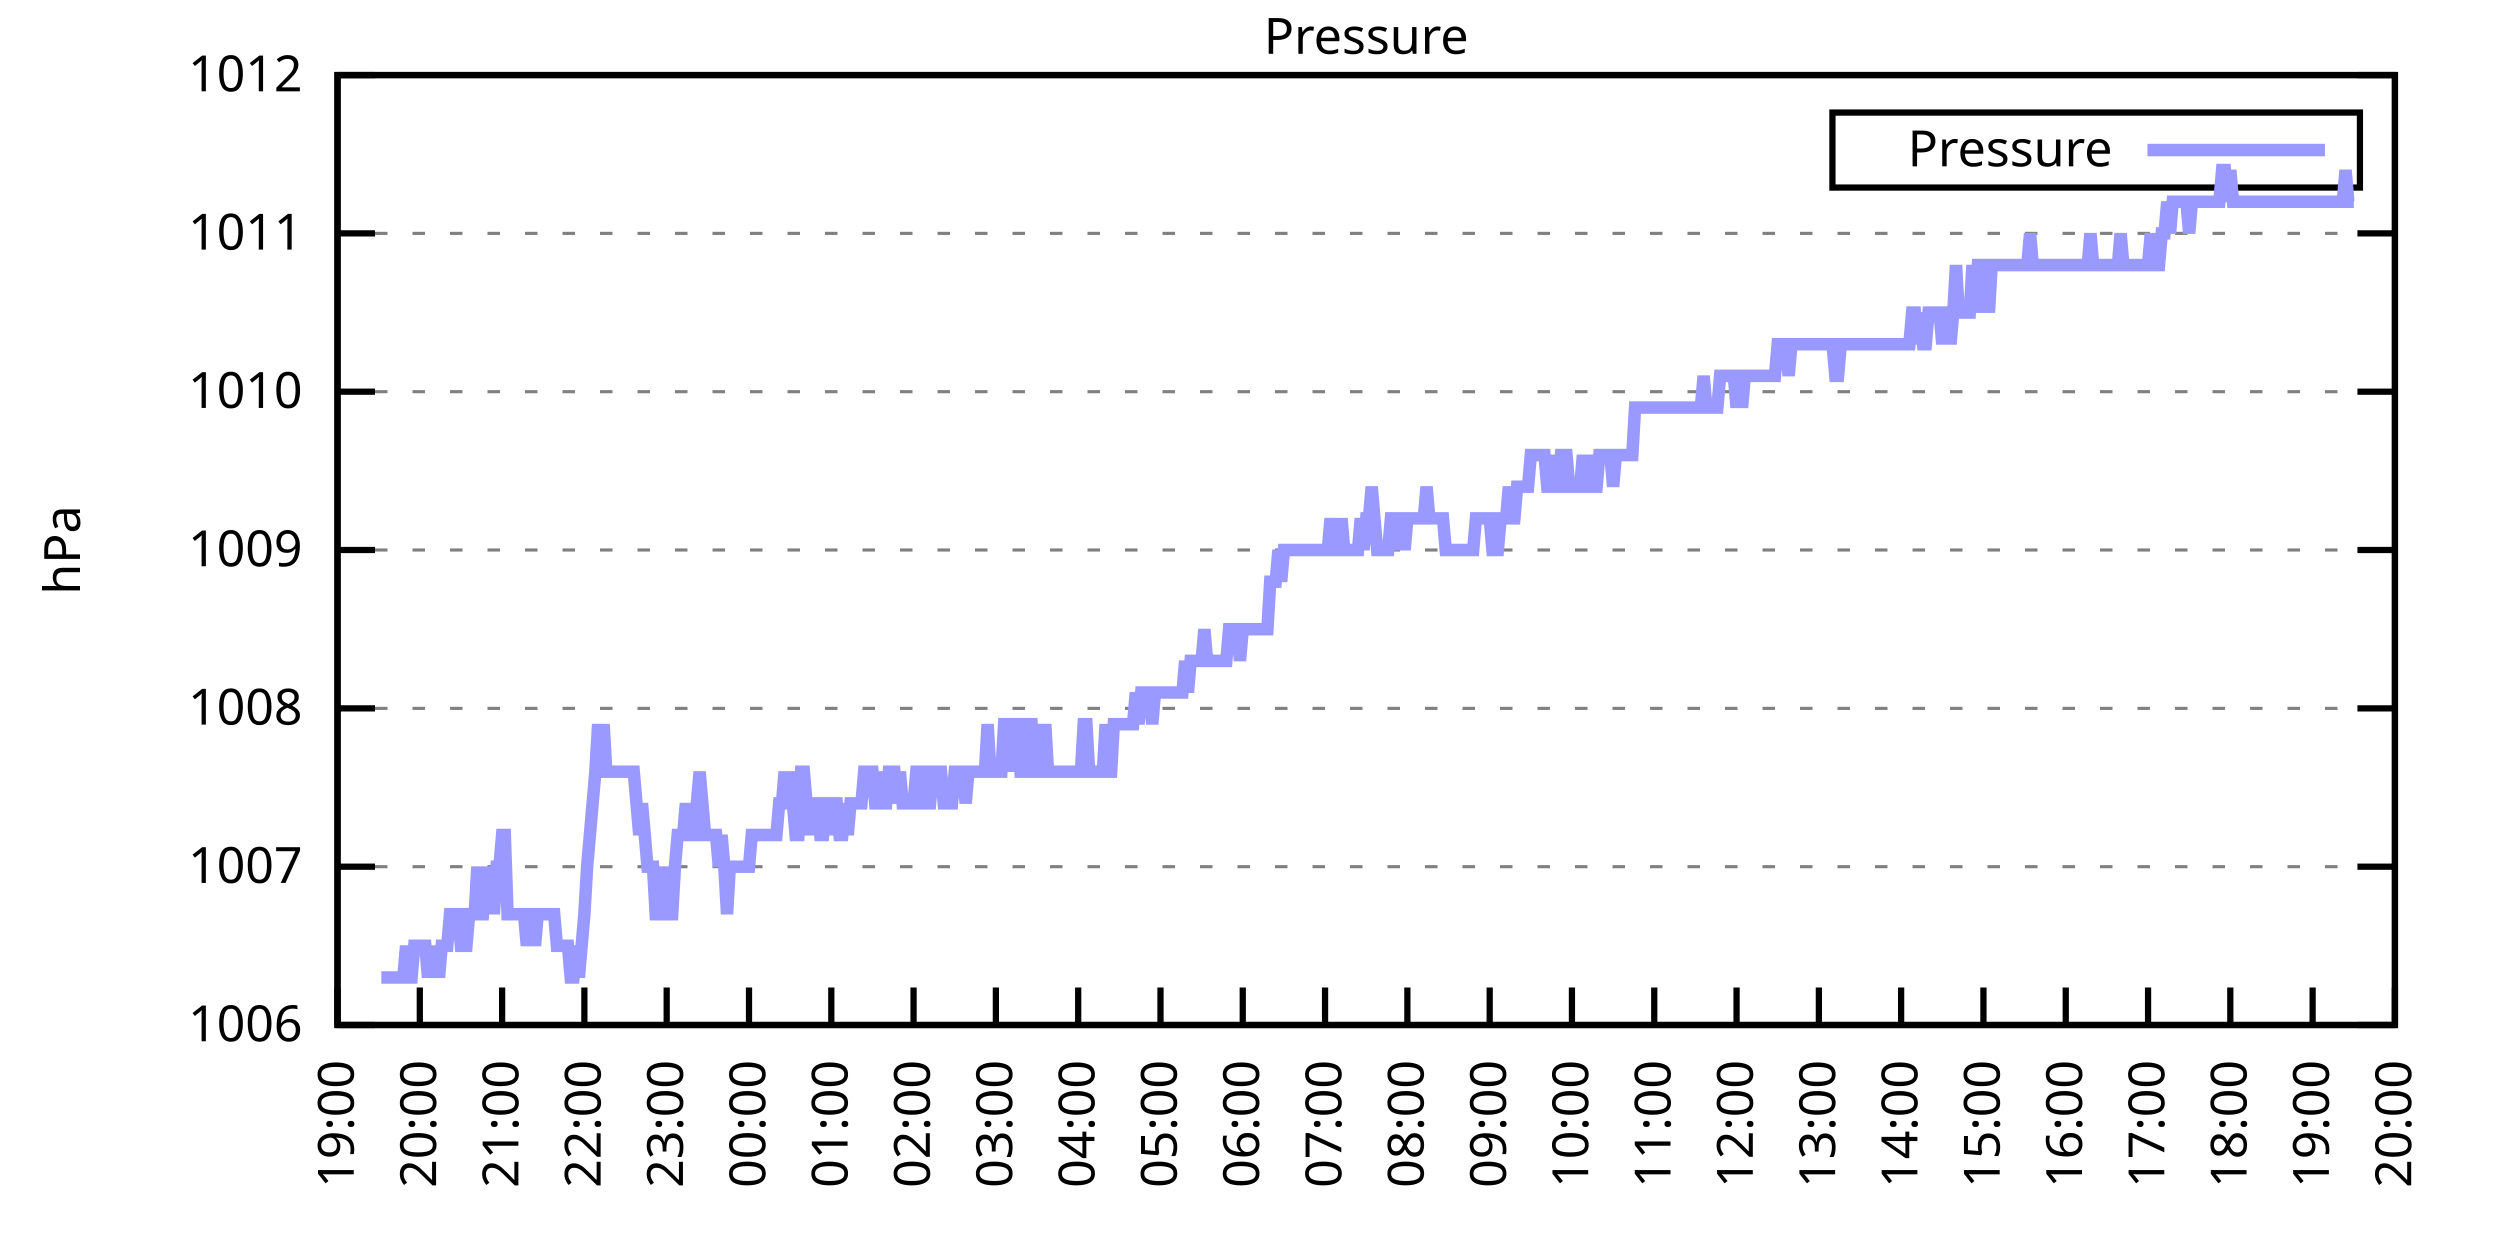
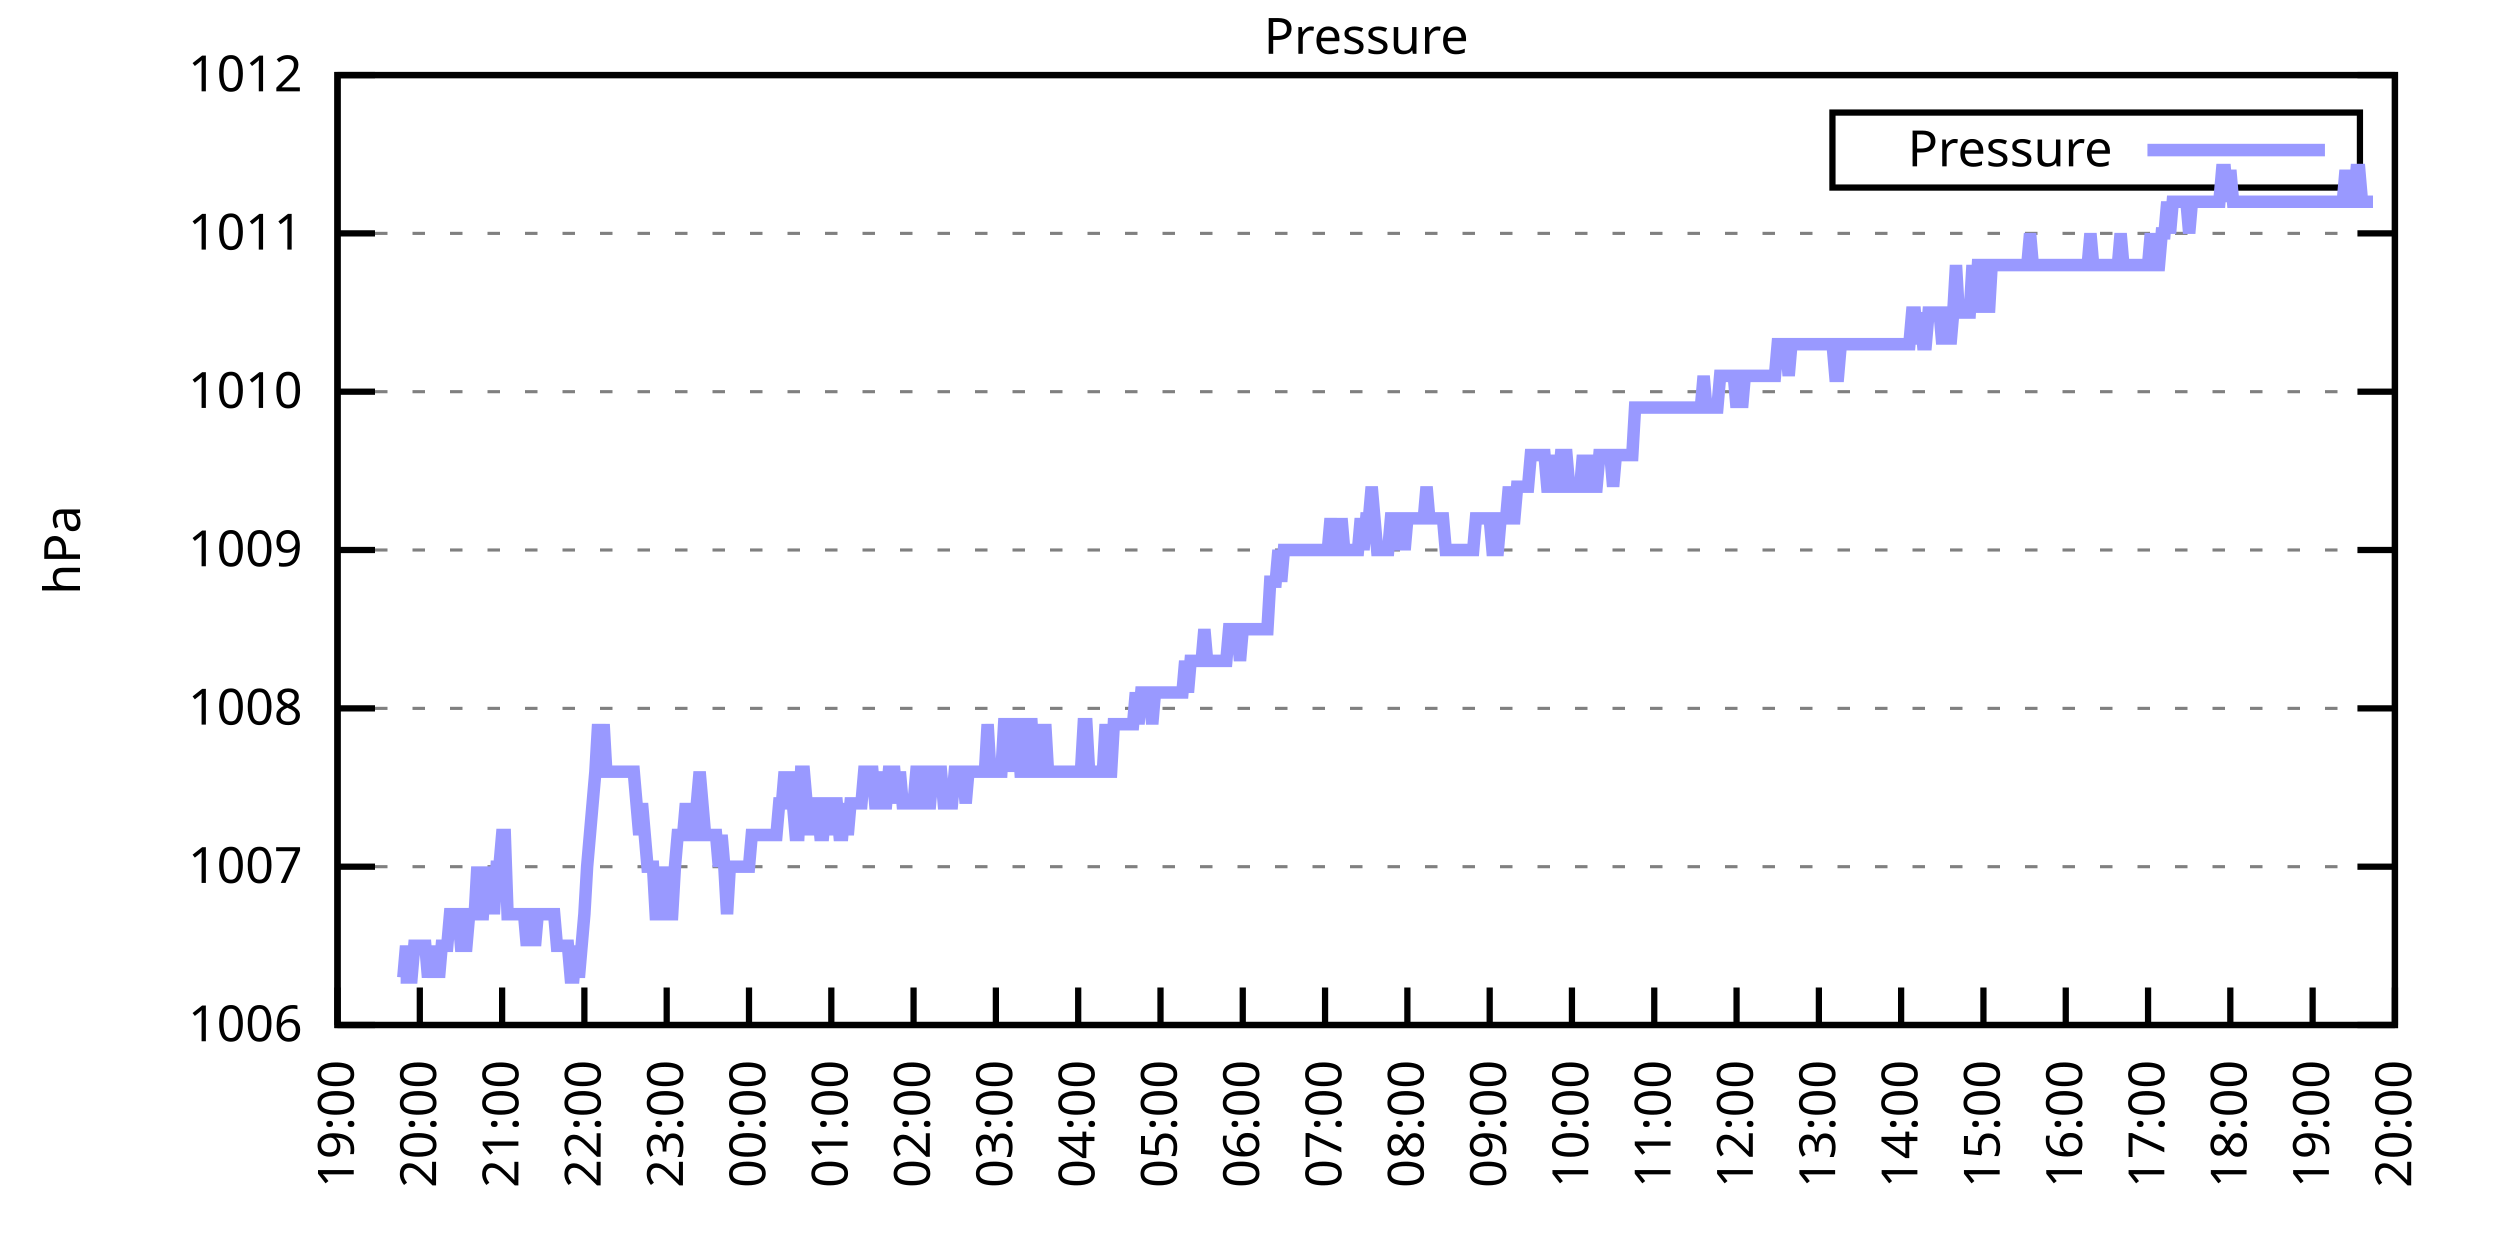
<svg xmlns="http://www.w3.org/2000/svg" xmlns:xlink="http://www.w3.org/1999/xlink" width="400" height="200" viewBox="0 0 400 200">
  <g id="gnuplot_canvas">
    <rect x="0" y="0" width="400" height="200" fill="none" />
    <defs>
      <circle id="gpDot" r="0.5" stroke-width="0.5" stroke="currentColor" />
      <path id="gpPt0" stroke-width="0.333" stroke="currentColor" d="M-1,0 h2 M0,-1 v2" />
      <path id="gpPt1" stroke-width="0.333" stroke="currentColor" d="M-1,-1 L1,1 M1,-1 L-1,1" />
      <path id="gpPt2" stroke-width="0.333" stroke="currentColor" d="M-1,0 L1,0 M0,-1 L0,1 M-1,-1 L1,1 M-1,1 L1,-1" />
      <rect id="gpPt3" stroke-width="0.333" stroke="currentColor" x="-1" y="-1" width="2" height="2" />
      <rect id="gpPt4" stroke-width="0.333" stroke="currentColor" fill="currentColor" x="-1" y="-1" width="2" height="2" />
      <circle id="gpPt5" stroke-width="0.333" stroke="currentColor" cx="0" cy="0" r="1" />
      <use xlink:href="#gpPt5" id="gpPt6" fill="currentColor" stroke="none" />
      <path id="gpPt7" stroke-width="0.333" stroke="currentColor" d="M0,-1.33 L-1.33,0.67 L1.33,0.67 z" />
      <use xlink:href="#gpPt7" id="gpPt8" fill="currentColor" stroke="none" />
      <use xlink:href="#gpPt7" id="gpPt9" stroke="currentColor" transform="rotate(180)" />
      <use xlink:href="#gpPt9" id="gpPt10" fill="currentColor" stroke="none" />
      <use xlink:href="#gpPt3" id="gpPt11" stroke="currentColor" transform="rotate(45)" />
      <use xlink:href="#gpPt11" id="gpPt12" fill="currentColor" stroke="none" />
      <path id="gpPt13" stroke-width="0.333" stroke="currentColor" d="M0,1.330 L1.265,0.411 L0.782,-1.067 L-0.782,-1.076 L-1.265,0.411 z" />
      <use xlink:href="#gpPt13" id="gpPt14" fill="currentColor" stroke="none" />
      <filter id="textbox" filterUnits="objectBoundingBox" x="0" y="0" height="1" width="1">
        <feFlood flood-color="white" flood-opacity="1" result="bgnd" />
        <feComposite in="SourceGraphic" in2="bgnd" operator="atop" />
      </filter>
      <filter id="greybox" filterUnits="objectBoundingBox" x="0" y="0" height="1" width="1">
        <feFlood flood-color="lightgrey" flood-opacity="1" result="grey" />
        <feComposite in="SourceGraphic" in2="grey" operator="atop" />
      </filter>
    </defs>
    <g fill="none" color="white" stroke="currentColor" stroke-width="1.00" stroke-linecap="butt" stroke-linejoin="miter">
</g>
    <g fill="none" color="black" stroke="currentColor" stroke-width="1.00" stroke-linecap="butt" stroke-linejoin="miter">
      <g stroke="none" shape-rendering="crispEdges">
        <polygon fill="rgb(255, 255, 255)" points="54.00,164.00 383.18,164.00 383.18,12.02 54.00,12.02 " />
      </g>
    </g>
    <g fill="none" color="black" stroke="currentColor" stroke-width="1.00" stroke-linecap="butt" stroke-linejoin="miter">
</g>
    <g fill="none" color="black" stroke="black" stroke-width="0.50" stroke-linecap="butt" stroke-linejoin="miter">
</g>
    <g fill="none" color="gray" stroke="currentColor" stroke-width="0.50" stroke-linecap="butt" stroke-linejoin="miter">
      <path stroke="gray" stroke-dasharray="2,4" class="gridline" d="M54.00,164.00 L383.19,164.00  " />
    </g>
    <g fill="none" color="gray" stroke="gray" stroke-width="1.00" stroke-linecap="butt" stroke-linejoin="miter">
</g>
    <g fill="none" color="black" stroke="currentColor" stroke-width="1.00" stroke-linecap="butt" stroke-linejoin="miter">
      <path stroke="black" d="M54.00,164.00 L60.00,164.00 M383.19,164.00 L377.19,164.00  " />
      <g transform="translate(48.40,166.60)" stroke="none" fill="black" font-family="Sans" font-size="8.00" text-anchor="end">
        <text>
          <tspan font-family="Sans"> 1006</tspan>
        </text>
      </g>
    </g>
    <g fill="none" color="black" stroke="currentColor" stroke-width="1.00" stroke-linecap="butt" stroke-linejoin="miter">
</g>
    <g fill="none" color="black" stroke="black" stroke-width="0.50" stroke-linecap="butt" stroke-linejoin="miter">
</g>
    <g fill="none" color="gray" stroke="currentColor" stroke-width="0.50" stroke-linecap="butt" stroke-linejoin="miter">
      <path stroke="gray" stroke-dasharray="2,4" class="gridline" d="M54.00,138.67 L383.19,138.67  " />
    </g>
    <g fill="none" color="gray" stroke="gray" stroke-width="1.00" stroke-linecap="butt" stroke-linejoin="miter">
</g>
    <g fill="none" color="black" stroke="currentColor" stroke-width="1.00" stroke-linecap="butt" stroke-linejoin="miter">
      <path stroke="black" d="M54.00,138.67 L60.00,138.67 M383.19,138.67 L377.19,138.67  " />
      <g transform="translate(48.40,141.27)" stroke="none" fill="black" font-family="Sans" font-size="8.00" text-anchor="end">
        <text>
          <tspan font-family="Sans"> 1007</tspan>
        </text>
      </g>
    </g>
    <g fill="none" color="black" stroke="currentColor" stroke-width="1.00" stroke-linecap="butt" stroke-linejoin="miter">
</g>
    <g fill="none" color="black" stroke="black" stroke-width="0.50" stroke-linecap="butt" stroke-linejoin="miter">
</g>
    <g fill="none" color="gray" stroke="currentColor" stroke-width="0.50" stroke-linecap="butt" stroke-linejoin="miter">
      <path stroke="gray" stroke-dasharray="2,4" class="gridline" d="M54.00,113.34 L383.19,113.34  " />
    </g>
    <g fill="none" color="gray" stroke="gray" stroke-width="1.00" stroke-linecap="butt" stroke-linejoin="miter">
</g>
    <g fill="none" color="black" stroke="currentColor" stroke-width="1.00" stroke-linecap="butt" stroke-linejoin="miter">
      <path stroke="black" d="M54.00,113.34 L60.00,113.34 M383.19,113.34 L377.19,113.34  " />
      <g transform="translate(48.40,115.94)" stroke="none" fill="black" font-family="Sans" font-size="8.00" text-anchor="end">
        <text>
          <tspan font-family="Sans"> 1008</tspan>
        </text>
      </g>
    </g>
    <g fill="none" color="black" stroke="currentColor" stroke-width="1.00" stroke-linecap="butt" stroke-linejoin="miter">
</g>
    <g fill="none" color="black" stroke="black" stroke-width="0.50" stroke-linecap="butt" stroke-linejoin="miter">
</g>
    <g fill="none" color="gray" stroke="currentColor" stroke-width="0.50" stroke-linecap="butt" stroke-linejoin="miter">
      <path stroke="gray" stroke-dasharray="2,4" class="gridline" d="M54.00,88.00 L383.19,88.00  " />
    </g>
    <g fill="none" color="gray" stroke="gray" stroke-width="1.00" stroke-linecap="butt" stroke-linejoin="miter">
</g>
    <g fill="none" color="black" stroke="currentColor" stroke-width="1.00" stroke-linecap="butt" stroke-linejoin="miter">
      <path stroke="black" d="M54.00,88.00 L60.00,88.00 M383.19,88.00 L377.19,88.00  " />
      <g transform="translate(48.40,90.60)" stroke="none" fill="black" font-family="Sans" font-size="8.00" text-anchor="end">
        <text>
          <tspan font-family="Sans"> 1009</tspan>
        </text>
      </g>
    </g>
    <g fill="none" color="black" stroke="currentColor" stroke-width="1.00" stroke-linecap="butt" stroke-linejoin="miter">
</g>
    <g fill="none" color="black" stroke="black" stroke-width="0.50" stroke-linecap="butt" stroke-linejoin="miter">
</g>
    <g fill="none" color="gray" stroke="currentColor" stroke-width="0.50" stroke-linecap="butt" stroke-linejoin="miter">
      <path stroke="gray" stroke-dasharray="2,4" class="gridline" d="M54.00,62.67 L383.19,62.67  " />
    </g>
    <g fill="none" color="gray" stroke="gray" stroke-width="1.00" stroke-linecap="butt" stroke-linejoin="miter">
</g>
    <g fill="none" color="black" stroke="currentColor" stroke-width="1.00" stroke-linecap="butt" stroke-linejoin="miter">
      <path stroke="black" d="M54.00,62.67 L60.00,62.67 M383.19,62.67 L377.19,62.67  " />
      <g transform="translate(48.40,65.27)" stroke="none" fill="black" font-family="Sans" font-size="8.00" text-anchor="end">
        <text>
          <tspan font-family="Sans"> 1010</tspan>
        </text>
      </g>
    </g>
    <g fill="none" color="black" stroke="currentColor" stroke-width="1.00" stroke-linecap="butt" stroke-linejoin="miter">
</g>
    <g fill="none" color="black" stroke="black" stroke-width="0.50" stroke-linecap="butt" stroke-linejoin="miter">
</g>
    <g fill="none" color="gray" stroke="currentColor" stroke-width="0.50" stroke-linecap="butt" stroke-linejoin="miter">
      <path stroke="gray" stroke-dasharray="2,4" class="gridline" d="M54.00,37.34 L383.19,37.34  " />
    </g>
    <g fill="none" color="gray" stroke="gray" stroke-width="1.00" stroke-linecap="butt" stroke-linejoin="miter">
</g>
    <g fill="none" color="black" stroke="currentColor" stroke-width="1.00" stroke-linecap="butt" stroke-linejoin="miter">
      <path stroke="black" d="M54.00,37.34 L60.00,37.34 M383.19,37.34 L377.19,37.34  " />
      <g transform="translate(48.40,39.94)" stroke="none" fill="black" font-family="Sans" font-size="8.00" text-anchor="end">
        <text>
          <tspan font-family="Sans"> 1011</tspan>
        </text>
      </g>
    </g>
    <g fill="none" color="black" stroke="currentColor" stroke-width="1.00" stroke-linecap="butt" stroke-linejoin="miter">
</g>
    <g fill="none" color="black" stroke="black" stroke-width="0.50" stroke-linecap="butt" stroke-linejoin="miter">
</g>
    <g fill="none" color="gray" stroke="currentColor" stroke-width="0.50" stroke-linecap="butt" stroke-linejoin="miter">
      <path stroke="gray" stroke-dasharray="2,4" class="gridline" d="M54.00,12.01 L383.19,12.01  " />
    </g>
    <g fill="none" color="gray" stroke="gray" stroke-width="1.00" stroke-linecap="butt" stroke-linejoin="miter">
</g>
    <g fill="none" color="black" stroke="currentColor" stroke-width="1.00" stroke-linecap="butt" stroke-linejoin="miter">
      <path stroke="black" d="M54.00,12.01 L60.00,12.01 M383.19,12.01 L377.19,12.01  " />
      <g transform="translate(48.40,14.61)" stroke="none" fill="black" font-family="Sans" font-size="8.00" text-anchor="end">
        <text>
          <tspan font-family="Sans"> 1012</tspan>
        </text>
      </g>
    </g>
    <g fill="none" color="black" stroke="currentColor" stroke-width="1.00" stroke-linecap="butt" stroke-linejoin="miter">
      <path stroke="black" d="M54.00,164.00 L54.00,158.00  " />
      <g transform="translate(56.60,169.60) rotate(270.00)" stroke="none" fill="black" font-family="Sans" font-size="8.00" text-anchor="end">
        <text>
          <tspan font-family="Sans">19:00</tspan>
        </text>
      </g>
    </g>
    <g fill="none" color="black" stroke="currentColor" stroke-width="1.00" stroke-linecap="butt" stroke-linejoin="miter">
      <path stroke="black" d="M67.17,164.00 L67.17,158.00  " />
      <g transform="translate(69.77,169.60) rotate(270.00)" stroke="none" fill="black" font-family="Sans" font-size="8.00" text-anchor="end">
        <text>
          <tspan font-family="Sans">20:00</tspan>
        </text>
      </g>
    </g>
    <g fill="none" color="black" stroke="currentColor" stroke-width="1.00" stroke-linecap="butt" stroke-linejoin="miter">
      <path stroke="black" d="M80.34,164.00 L80.34,158.00  " />
      <g transform="translate(82.94,169.60) rotate(270.00)" stroke="none" fill="black" font-family="Sans" font-size="8.00" text-anchor="end">
        <text>
          <tspan font-family="Sans">21:00</tspan>
        </text>
      </g>
    </g>
    <g fill="none" color="black" stroke="currentColor" stroke-width="1.00" stroke-linecap="butt" stroke-linejoin="miter">
      <path stroke="black" d="M93.50,164.00 L93.50,158.00  " />
      <g transform="translate(96.10,169.60) rotate(270.00)" stroke="none" fill="black" font-family="Sans" font-size="8.00" text-anchor="end">
        <text>
          <tspan font-family="Sans">22:00</tspan>
        </text>
      </g>
    </g>
    <g fill="none" color="black" stroke="currentColor" stroke-width="1.00" stroke-linecap="butt" stroke-linejoin="miter">
      <path stroke="black" d="M106.67,164.00 L106.67,158.00  " />
      <g transform="translate(109.27,169.60) rotate(270.00)" stroke="none" fill="black" font-family="Sans" font-size="8.00" text-anchor="end">
        <text>
          <tspan font-family="Sans">23:00</tspan>
        </text>
      </g>
    </g>
    <g fill="none" color="black" stroke="currentColor" stroke-width="1.00" stroke-linecap="butt" stroke-linejoin="miter">
      <path stroke="black" d="M119.84,164.00 L119.84,158.00  " />
      <g transform="translate(122.44,169.60) rotate(270.00)" stroke="none" fill="black" font-family="Sans" font-size="8.00" text-anchor="end">
        <text>
          <tspan font-family="Sans">00:00</tspan>
        </text>
      </g>
    </g>
    <g fill="none" color="black" stroke="currentColor" stroke-width="1.00" stroke-linecap="butt" stroke-linejoin="miter">
      <path stroke="black" d="M133.01,164.00 L133.01,158.00  " />
      <g transform="translate(135.61,169.60) rotate(270.00)" stroke="none" fill="black" font-family="Sans" font-size="8.00" text-anchor="end">
        <text>
          <tspan font-family="Sans">01:00</tspan>
        </text>
      </g>
    </g>
    <g fill="none" color="black" stroke="currentColor" stroke-width="1.00" stroke-linecap="butt" stroke-linejoin="miter">
      <path stroke="black" d="M146.17,164.00 L146.17,158.00  " />
      <g transform="translate(148.77,169.60) rotate(270.00)" stroke="none" fill="black" font-family="Sans" font-size="8.00" text-anchor="end">
        <text>
          <tspan font-family="Sans">02:00</tspan>
        </text>
      </g>
    </g>
    <g fill="none" color="black" stroke="currentColor" stroke-width="1.00" stroke-linecap="butt" stroke-linejoin="miter">
      <path stroke="black" d="M159.34,164.00 L159.34,158.00  " />
      <g transform="translate(161.94,169.60) rotate(270.00)" stroke="none" fill="black" font-family="Sans" font-size="8.00" text-anchor="end">
        <text>
          <tspan font-family="Sans">03:00</tspan>
        </text>
      </g>
    </g>
    <g fill="none" color="black" stroke="currentColor" stroke-width="1.00" stroke-linecap="butt" stroke-linejoin="miter">
      <path stroke="black" d="M172.51,164.00 L172.51,158.00  " />
      <g transform="translate(175.11,169.60) rotate(270.00)" stroke="none" fill="black" font-family="Sans" font-size="8.00" text-anchor="end">
        <text>
          <tspan font-family="Sans">04:00</tspan>
        </text>
      </g>
    </g>
    <g fill="none" color="black" stroke="currentColor" stroke-width="1.00" stroke-linecap="butt" stroke-linejoin="miter">
      <path stroke="black" d="M185.68,164.00 L185.68,158.00  " />
      <g transform="translate(188.28,169.60) rotate(270.00)" stroke="none" fill="black" font-family="Sans" font-size="8.00" text-anchor="end">
        <text>
          <tspan font-family="Sans">05:00</tspan>
        </text>
      </g>
    </g>
    <g fill="none" color="black" stroke="currentColor" stroke-width="1.00" stroke-linecap="butt" stroke-linejoin="miter">
      <path stroke="black" d="M198.84,164.00 L198.84,158.00  " />
      <g transform="translate(201.44,169.60) rotate(270.00)" stroke="none" fill="black" font-family="Sans" font-size="8.00" text-anchor="end">
        <text>
          <tspan font-family="Sans">06:00</tspan>
        </text>
      </g>
    </g>
    <g fill="none" color="black" stroke="currentColor" stroke-width="1.00" stroke-linecap="butt" stroke-linejoin="miter">
      <path stroke="black" d="M212.01,164.00 L212.01,158.00  " />
      <g transform="translate(214.61,169.60) rotate(270.00)" stroke="none" fill="black" font-family="Sans" font-size="8.00" text-anchor="end">
        <text>
          <tspan font-family="Sans">07:00</tspan>
        </text>
      </g>
    </g>
    <g fill="none" color="black" stroke="currentColor" stroke-width="1.00" stroke-linecap="butt" stroke-linejoin="miter">
      <path stroke="black" d="M225.18,164.00 L225.18,158.00  " />
      <g transform="translate(227.78,169.60) rotate(270.00)" stroke="none" fill="black" font-family="Sans" font-size="8.00" text-anchor="end">
        <text>
          <tspan font-family="Sans">08:00</tspan>
        </text>
      </g>
    </g>
    <g fill="none" color="black" stroke="currentColor" stroke-width="1.00" stroke-linecap="butt" stroke-linejoin="miter">
      <path stroke="black" d="M238.35,164.00 L238.35,158.00  " />
      <g transform="translate(240.95,169.60) rotate(270.00)" stroke="none" fill="black" font-family="Sans" font-size="8.00" text-anchor="end">
        <text>
          <tspan font-family="Sans">09:00</tspan>
        </text>
      </g>
    </g>
    <g fill="none" color="black" stroke="currentColor" stroke-width="1.00" stroke-linecap="butt" stroke-linejoin="miter">
      <path stroke="black" d="M251.51,164.00 L251.51,158.00  " />
      <g transform="translate(254.11,169.60) rotate(270.00)" stroke="none" fill="black" font-family="Sans" font-size="8.00" text-anchor="end">
        <text>
          <tspan font-family="Sans">10:00</tspan>
        </text>
      </g>
    </g>
    <g fill="none" color="black" stroke="currentColor" stroke-width="1.00" stroke-linecap="butt" stroke-linejoin="miter">
      <path stroke="black" d="M264.68,164.00 L264.68,158.00  " />
      <g transform="translate(267.28,169.60) rotate(270.00)" stroke="none" fill="black" font-family="Sans" font-size="8.00" text-anchor="end">
        <text>
          <tspan font-family="Sans">11:00</tspan>
        </text>
      </g>
    </g>
    <g fill="none" color="black" stroke="currentColor" stroke-width="1.00" stroke-linecap="butt" stroke-linejoin="miter">
      <path stroke="black" d="M277.85,164.00 L277.85,158.00  " />
      <g transform="translate(280.45,169.60) rotate(270.00)" stroke="none" fill="black" font-family="Sans" font-size="8.00" text-anchor="end">
        <text>
          <tspan font-family="Sans">12:00</tspan>
        </text>
      </g>
    </g>
    <g fill="none" color="black" stroke="currentColor" stroke-width="1.00" stroke-linecap="butt" stroke-linejoin="miter">
      <path stroke="black" d="M291.02,164.00 L291.02,158.00  " />
      <g transform="translate(293.62,169.60) rotate(270.00)" stroke="none" fill="black" font-family="Sans" font-size="8.00" text-anchor="end">
        <text>
          <tspan font-family="Sans">13:00</tspan>
        </text>
      </g>
    </g>
    <g fill="none" color="black" stroke="currentColor" stroke-width="1.00" stroke-linecap="butt" stroke-linejoin="miter">
      <path stroke="black" d="M304.18,164.00 L304.18,158.00  " />
      <g transform="translate(306.78,169.60) rotate(270.00)" stroke="none" fill="black" font-family="Sans" font-size="8.00" text-anchor="end">
        <text>
          <tspan font-family="Sans">14:00</tspan>
        </text>
      </g>
    </g>
    <g fill="none" color="black" stroke="currentColor" stroke-width="1.00" stroke-linecap="butt" stroke-linejoin="miter">
      <path stroke="black" d="M317.35,164.00 L317.35,158.00  " />
      <g transform="translate(319.95,169.60) rotate(270.00)" stroke="none" fill="black" font-family="Sans" font-size="8.00" text-anchor="end">
        <text>
          <tspan font-family="Sans">15:00</tspan>
        </text>
      </g>
    </g>
    <g fill="none" color="black" stroke="currentColor" stroke-width="1.00" stroke-linecap="butt" stroke-linejoin="miter">
      <path stroke="black" d="M330.52,164.00 L330.52,158.00  " />
      <g transform="translate(333.12,169.60) rotate(270.00)" stroke="none" fill="black" font-family="Sans" font-size="8.00" text-anchor="end">
        <text>
          <tspan font-family="Sans">16:00</tspan>
        </text>
      </g>
    </g>
    <g fill="none" color="black" stroke="currentColor" stroke-width="1.00" stroke-linecap="butt" stroke-linejoin="miter">
      <path stroke="black" d="M343.69,164.00 L343.69,158.00  " />
      <g transform="translate(346.29,169.60) rotate(270.00)" stroke="none" fill="black" font-family="Sans" font-size="8.00" text-anchor="end">
        <text>
          <tspan font-family="Sans">17:00</tspan>
        </text>
      </g>
    </g>
    <g fill="none" color="black" stroke="currentColor" stroke-width="1.00" stroke-linecap="butt" stroke-linejoin="miter">
      <path stroke="black" d="M356.85,164.00 L356.85,158.00  " />
      <g transform="translate(359.45,169.60) rotate(270.00)" stroke="none" fill="black" font-family="Sans" font-size="8.00" text-anchor="end">
        <text>
          <tspan font-family="Sans">18:00</tspan>
        </text>
      </g>
    </g>
    <g fill="none" color="black" stroke="currentColor" stroke-width="1.00" stroke-linecap="butt" stroke-linejoin="miter">
      <path stroke="black" d="M370.02,164.00 L370.02,158.00  " />
      <g transform="translate(372.62,169.60) rotate(270.00)" stroke="none" fill="black" font-family="Sans" font-size="8.00" text-anchor="end">
        <text>
          <tspan font-family="Sans">19:00</tspan>
        </text>
      </g>
    </g>
    <g fill="none" color="black" stroke="currentColor" stroke-width="1.00" stroke-linecap="butt" stroke-linejoin="miter">
      <path stroke="black" d="M383.19,164.00 L383.19,158.00  " />
      <g transform="translate(385.79,169.60) rotate(270.00)" stroke="none" fill="black" font-family="Sans" font-size="8.00" text-anchor="end">
        <text>
          <tspan font-family="Sans">20:00</tspan>
        </text>
      </g>
    </g>
    <g fill="none" color="black" stroke="currentColor" stroke-width="1.00" stroke-linecap="butt" stroke-linejoin="miter">
</g>
    <g fill="none" color="black" stroke="currentColor" stroke-width="1.00" stroke-linecap="butt" stroke-linejoin="miter">
      <path stroke="black" d="M54.00,12.01 L54.00,164.00 L383.19,164.00 L383.19,12.01 L54.00,12.01 Z  " />
    </g>
    <g fill="none" color="black" stroke="currentColor" stroke-width="1.00" stroke-linecap="butt" stroke-linejoin="miter">
</g>
    <g fill="none" color="black" stroke="currentColor" stroke-width="1.00" stroke-linecap="butt" stroke-linejoin="miter">
      <path stroke="black" d="M293.19,30.01 L293.19,18.01 L377.59,18.01 L377.59,30.01 L293.19,30.01 Z  " />
    </g>
    <g id="Pressure_plot_1">
      <g fill="none" color="white" stroke="black" stroke-width="2.00" stroke-linecap="butt" stroke-linejoin="miter">
</g>
      <g fill="none" color="black" stroke="currentColor" stroke-width="2.00" stroke-linecap="butt" stroke-linejoin="miter">
        <g transform="translate(337.99,26.61)" stroke="none" fill="black" font-family="Sans" font-size="8.00" text-anchor="end">
          <text>
            <tspan font-family="Sans">Pressure</tspan>
          </text>
        </g>
      </g>
      <g fill="none" color="black" stroke="currentColor" stroke-width="2.00" stroke-linecap="butt" stroke-linejoin="miter">
-         <path stroke="rgb(153, 153, 255)" d="M343.59,24.01 L371.99,24.01 M61.02,156.40 L61.46,156.40 L61.90,156.40 L62.34,156.40 L62.78,156.40 L63.22,156.40   L63.66,156.40 L64.10,156.40 L64.53,156.40 L64.97,151.33 L65.41,156.40 L65.85,156.40 L66.29,151.33 L66.73,151.33   L67.17,151.33 L67.61,151.33 L68.05,151.33 L68.48,156.40 L68.92,151.33 L69.36,156.40 L69.80,151.33 L70.24,156.40   L70.68,151.33 L71.12,151.33 L71.56,151.33 L72.00,146.27 L72.43,146.27 L72.87,146.27 L73.31,146.27 L73.75,151.33   L74.19,151.33 L74.63,151.33 L75.07,146.27 L75.51,146.27 L75.95,146.27 L76.38,138.67 L76.82,146.27 L77.26,146.27   L77.70,138.67 L78.14,146.27 L78.58,138.67 L79.02,146.27 L79.46,138.67 L79.90,138.67 L80.34,133.60 L80.77,133.60   L81.21,146.27 L81.65,146.27 L82.09,146.27 L82.53,146.27 L82.97,146.27 L83.41,146.27 L83.85,146.27 L84.29,151.33   L84.72,146.27 L85.16,146.27 L85.60,151.33 L86.04,146.27 L86.48,146.27 L86.92,146.27 L87.36,146.27 L87.80,146.27   L88.24,146.27 L88.67,146.27 L89.11,151.33 L89.55,151.33 L89.99,151.33 L90.43,151.33 L90.87,151.33 L91.31,156.40   L91.75,156.40 L92.19,151.33 L92.62,156.40 L93.06,151.33 L93.50,146.27 L93.94,138.67 L94.38,133.60 L94.82,128.54   L95.26,123.47 L95.70,115.87 L96.14,123.47 L96.58,115.87 L97.01,123.47 L97.45,123.47 L97.89,123.47 L98.33,123.47   L98.77,123.47 L99.21,123.47 L99.65,123.47 L100.09,123.47 L100.53,123.47 L100.96,123.47 L101.40,123.47 L101.84,128.54   L102.28,133.60 L102.72,128.54 L103.16,133.60 L103.60,138.67 L104.04,138.67 L104.48,138.67 L104.91,146.27 L105.35,146.27   L105.79,146.27 L106.23,138.67 L106.67,146.27 L107.11,146.27 L107.55,146.27 L107.99,138.67 L108.43,133.60 L108.87,133.60   L109.30,133.60 L109.74,128.54 L110.18,133.60 L110.62,133.60 L111.06,133.60 L111.50,128.54 L111.94,123.47 L112.38,128.54   L112.82,133.60 L113.25,133.60 L113.69,133.60 L114.13,133.60 L114.57,133.60 L115.01,138.67 L115.45,133.60 L115.89,138.67   L116.33,146.27 L116.77,138.67 L117.20,138.67 L117.64,138.67 L118.08,138.67 L118.52,138.67 L118.96,138.67 L119.40,138.67   L119.84,138.67 L120.28,133.60 L120.72,133.60 L121.15,133.60 L121.59,133.60 L122.03,133.60 L122.47,133.60 L122.91,133.60   L123.35,133.60 L123.79,133.60 L124.23,133.60 L124.67,128.54 L125.11,128.54 L125.54,123.47 L125.98,128.54 L126.42,123.47   L126.86,128.54 L127.30,133.60 L127.74,133.60 L128.18,123.47 L128.62,123.47 L129.06,128.54 L129.49,133.60 L129.93,128.54   L130.37,128.54 L130.81,128.54 L131.25,133.60 L131.69,133.60 L132.13,128.54 L132.57,128.54 L133.01,133.60 L133.44,128.54   L133.88,128.54 L134.32,133.60 L134.76,133.60 L135.20,128.54 L135.64,133.60 L136.08,128.54 L136.52,128.54 L136.96,128.54   L137.39,128.54 L137.83,128.54 L138.27,123.47 L138.71,123.47 L139.15,123.47 L139.59,123.47 L140.03,128.54 L140.47,128.54   L140.91,123.47 L141.35,128.54 L141.78,128.54 L142.22,123.47 L142.66,123.47 L143.10,123.47 L143.54,128.54 L143.98,123.47   L144.42,128.54 L144.86,128.54 L145.30,128.54 L145.73,128.54 L146.17,128.54 L146.61,123.47 L147.05,123.47 L147.49,123.47   L147.93,128.54 L148.37,128.54 L148.81,128.54 L149.25,123.47 L149.68,123.47 L150.12,123.47 L150.56,123.47 L151.00,128.54   L151.44,128.54 L151.88,128.54 L152.32,128.54 L152.76,123.47 L153.20,123.47 L153.63,123.47 L154.07,123.47 L154.51,128.54   L154.95,123.47 L155.39,123.47 L155.83,123.47 L156.27,123.47 L156.71,123.47 L157.15,123.47 L157.59,123.47 L158.02,115.87   L158.46,123.47 L158.90,123.47 L159.34,123.47 L159.78,123.47 L160.22,123.47 L160.66,115.87 L161.10,115.87 L161.54,115.87   L161.97,123.47 L162.41,115.87 L162.85,115.87 L163.29,123.47 L163.73,123.47 L164.17,123.47 L164.61,115.87 L165.05,115.87   L165.49,123.47 L165.92,123.47 L166.36,115.87 L166.80,123.47 L167.24,115.87 L167.68,123.47 L168.12,123.47 L168.56,123.47   L169.00,123.47 L169.44,123.47 L169.87,123.47 L170.31,123.47 L170.75,123.47 L171.19,123.47 L171.63,123.47 L172.07,123.47   L172.51,123.47 L172.95,123.47 L173.39,115.87 L173.83,115.87 L174.26,123.47 L174.70,123.47 L175.14,123.47 L175.58,123.47   L176.02,123.47 L176.46,123.47 L176.90,115.87 L177.34,123.47 L177.78,123.47 L178.21,115.87 L178.65,115.87 L179.09,115.87   L179.53,115.87 L179.97,115.87 L180.41,115.87 L180.85,115.87 L181.29,115.87 L181.73,110.80 L182.16,115.87 L182.60,110.80   L183.04,110.80 L183.48,110.80 L183.92,110.80 L184.36,115.87 L184.80,110.80 L185.24,110.80 L185.68,110.80 L186.11,110.80   L186.55,110.80 L186.99,110.80 L187.43,110.80 L187.87,110.80 L188.31,110.80 L188.75,110.80 L189.19,110.80 L189.63,105.74   L190.07,110.80 L190.50,105.74 L190.94,105.74 L191.38,105.74 L191.82,105.74 L192.26,105.74 L192.70,100.67 L193.14,105.74   L193.58,105.74 L194.02,105.74 L194.45,105.74 L194.89,105.74 L195.33,105.74 L195.77,105.74 L196.21,105.74 L196.65,100.67   L197.09,100.67 L197.53,100.67 L197.97,100.67 L198.40,105.74 L198.84,100.67 L199.28,100.67 L199.72,100.67 L200.16,100.67   L200.60,100.67 L201.04,100.67 L201.48,100.67 L201.92,100.67 L202.35,100.67 L202.79,100.67 L203.23,93.07 L203.67,93.07   L204.11,93.07 L204.55,88.00 L204.99,93.07 L205.43,88.00 L205.87,88.00 L206.31,88.00 L206.74,88.00 L207.18,88.00   L207.62,88.00 L208.06,88.00 L208.50,88.00 L208.94,88.00 L209.38,88.00 L209.82,88.00 L210.26,88.00 L210.69,88.00   L211.13,88.00 L211.57,88.00 L212.01,88.00 L212.45,88.00 L212.89,82.94 L213.33,88.00 L213.77,88.00 L214.21,88.00   L214.64,82.94 L215.08,88.00 L215.52,88.00 L215.96,88.00 L216.40,88.00 L216.84,88.00 L217.28,88.00 L217.72,82.94   L218.16,88.00 L218.60,82.94 L219.03,82.94 L219.47,77.87 L219.91,82.94 L220.35,88.00 L220.79,88.00 L221.23,88.00   L221.67,88.00 L222.11,88.00 L222.55,82.94 L222.98,82.94 L223.42,82.94 L223.86,88.00 L224.30,82.94 L224.74,88.00   L225.18,82.94 L225.62,82.94 L226.06,82.94 L226.50,82.94 L226.93,82.94 L227.37,82.94 L227.81,82.94 L228.25,77.87   L228.69,82.94 L229.13,82.94 L229.57,82.94 L230.01,82.94 L230.45,82.94 L230.88,82.94 L231.32,88.00 L231.76,88.00   L232.20,88.00 L232.64,88.00 L233.08,88.00 L233.52,88.00 L233.96,88.00 L234.40,88.00 L234.84,88.00 L235.27,88.00   L235.71,88.00 L236.15,82.94 L236.59,82.94 L237.03,82.94 L237.47,82.94 L237.91,82.94 L238.35,82.94 L238.79,88.00   L239.22,88.00 L239.66,88.00 L240.10,82.94 L240.54,82.94 L240.98,82.94 L241.42,77.87 L241.86,82.94 L242.30,82.94   L242.74,77.87 L243.17,77.87 L243.61,77.87 L244.05,77.87 L244.49,77.87 L244.93,72.81 L245.37,72.81 L245.81,72.81   L246.25,72.81 L246.69,72.81 L247.12,72.81 L247.56,77.87 L248.00,77.87 L248.44,72.81 L248.88,77.87 L249.32,77.87   L249.76,72.81 L250.20,72.81 L250.64,72.81 L251.08,77.87 L251.51,77.87 L251.95,77.87 L252.39,77.87 L252.83,77.87   L253.27,72.81 L253.71,77.87 L254.15,77.87 L254.59,72.81 L255.03,77.87 L255.46,77.87 L255.90,72.81 L256.34,72.81   L256.78,72.81 L257.22,72.81 L257.66,72.81 L258.10,77.87 L258.54,72.81 L258.98,72.81 L259.41,72.81 L259.85,72.81   L260.29,72.81 L260.73,72.81 L261.17,72.81 L261.61,65.21 L262.05,65.21 L262.49,65.21 L262.93,65.21 L263.36,65.21   L263.80,65.21 L264.24,65.21 L264.68,65.21 L265.12,65.21 L265.56,65.21 L266.00,65.21 L266.44,65.21 L266.88,65.21   L267.32,65.21 L267.75,65.21 L268.19,65.21 L268.63,65.21 L269.07,65.21 L269.51,65.21 L269.95,65.21 L270.39,65.21   L270.83,65.21 L271.27,65.21 L271.70,65.21 L272.14,65.21 L272.58,60.14 L273.02,65.21 L273.46,65.21 L273.90,65.21   L274.34,65.21 L274.78,65.21 L275.22,60.14 L275.65,60.14 L276.09,60.14 L276.53,60.14 L276.97,60.14 L277.41,60.14   L277.85,65.21 L278.29,60.14 L278.73,65.21 L279.17,60.14 L279.60,60.14 L280.04,60.14 L280.48,60.14 L280.92,60.14   L281.36,60.14 L281.80,60.14 L282.24,60.14 L282.68,60.14 L283.12,60.14 L283.56,60.14 L283.99,60.14 L284.43,55.07   L284.87,55.07 L285.31,55.07 L285.75,55.07 L286.19,60.14 L286.63,55.07 L287.07,55.07 L287.51,55.07 L287.94,55.07   L288.38,55.07 L288.82,55.07 L289.26,55.07 L289.70,55.07 L290.14,55.07 L290.58,55.07 L291.02,55.07 L291.46,55.07   L291.89,55.07 L292.33,55.07 L292.77,55.07 L293.21,55.07 L293.65,60.14 L294.09,60.14 L294.53,55.07 L294.97,55.07   L295.41,55.07 L295.84,55.07 L296.28,55.07 L296.72,55.07 L297.16,55.07 L297.60,55.07 L298.04,55.07 L298.48,55.07   L298.92,55.07 L299.36,55.07 L299.80,55.07 L300.23,55.07 L300.67,55.07 L301.11,55.07 L301.55,55.07 L301.99,55.07   L302.43,55.07 L302.87,55.07 L303.31,55.07 L303.75,55.07 L304.18,55.07 L304.62,55.07 L305.06,55.07 L305.50,55.07   L305.94,50.01 L306.38,50.01 L306.82,55.07 L307.26,50.01 L307.70,55.07 L308.13,55.07 L308.57,50.01 L309.01,50.01   L309.45,50.01 L309.89,50.01 L310.33,50.01 L310.77,55.07 L311.21,50.01 L311.65,50.01 L312.08,55.07 L312.52,50.01   L312.96,42.41 L313.40,50.01 L313.84,50.01 L314.28,50.01 L314.72,50.01 L315.16,50.01 L315.60,42.41 L316.04,50.01   L316.47,42.41 L316.91,42.41 L317.35,50.01 L317.79,42.41 L318.23,50.01 L318.67,42.41 L319.11,42.41 L319.55,42.41   L319.99,42.41 L320.42,42.41 L320.86,42.41 L321.30,42.41 L321.74,42.41 L322.18,42.41 L322.62,42.41 L323.06,42.41   L323.50,42.41 L323.94,42.41 L324.37,42.41 L324.81,37.34 L325.25,42.41 L325.69,42.41 L326.13,42.41 L326.57,42.41   L327.01,42.41 L327.45,42.41 L327.89,42.41 L328.33,42.41 L328.76,42.41 L329.20,42.41 L329.64,42.41 L330.08,42.41   L330.52,42.41 L330.96,42.41 L331.40,42.41 L331.84,42.41 L332.28,42.41 L332.71,42.41 L333.15,42.41 L333.59,42.41   L334.03,42.41 L334.47,37.34 L334.91,42.41 L335.35,42.41 L335.79,42.41 L336.23,42.41 L336.66,42.41 L337.10,42.41   L337.54,42.41 L337.98,42.41 L338.42,42.41 L338.86,42.41 L339.30,37.34 L339.74,42.41 L340.18,42.41 L340.61,42.41   L341.05,42.41 L341.49,42.41 L341.93,42.41 L342.37,42.41 L342.81,42.41 L343.25,42.41 L343.69,42.41 L344.13,37.34   L344.57,42.41 L345.00,42.41 L345.44,42.41 L345.88,37.34 L346.32,37.34 L346.76,32.28 L347.20,37.34 L347.64,32.28   L348.08,32.28 L348.52,32.28 L348.95,32.28 L349.39,32.28 L349.83,32.28 L350.27,37.34 L350.71,32.28 L351.15,32.28   L351.59,32.28 L352.03,32.28 L352.47,32.28 L352.90,32.28 L353.34,32.28 L353.78,32.28 L354.22,32.28 L354.66,32.28   L355.10,32.28 L355.54,27.21 L355.98,27.21 L356.42,32.28 L356.85,27.21 L357.29,32.28 L357.73,32.28 L358.17,32.28   L358.61,32.28 L359.05,32.28 L359.49,32.28 L359.93,32.28 L360.37,32.28 L360.81,32.28 L361.24,32.28 L361.68,32.28   L362.12,32.28 L362.56,32.28 L363.00,32.28 L363.44,32.28 L363.88,32.28 L364.32,32.28 L364.76,32.28 L365.19,32.28   L365.63,32.28 L366.07,32.28 L366.51,32.28 L366.95,32.28 L367.39,32.28 L367.83,32.28 L368.27,32.28 L368.71,32.28   L369.14,32.28 L369.58,32.28 L370.02,32.28 L370.46,32.28 L370.90,32.28 L371.34,32.28 L371.78,32.28 L372.22,32.28   L372.66,32.28 L373.09,32.28 L373.53,32.28 L373.97,32.28 L374.41,32.28 L374.85,32.28 L375.29,27.21 L375.73,32.28   L376.17,32.28 L376.61,32.28  " />
+         <path stroke="rgb(153, 153, 255)" d="M343.59,24.01 L371.99,24.01 M64.10,156.40 L64.53,156.40 L64.97,151.33 L65.41,156.40 L65.85,156.40 L66.29,151.33   L66.73,151.33 L67.17,151.33 L67.61,151.33 L68.05,151.33 L68.48,156.40 L68.92,151.33 L69.36,156.40 L69.80,151.33   L70.24,156.40 L70.68,151.33 L71.12,151.33 L71.56,151.33 L72.00,146.27 L72.43,146.27 L72.87,146.27 L73.31,146.27   L73.75,151.33 L74.19,151.33 L74.63,151.33 L75.07,146.27 L75.51,146.27 L75.95,146.27 L76.38,138.67 L76.82,146.27   L77.26,146.27 L77.70,138.67 L78.14,146.27 L78.58,138.67 L79.02,146.27 L79.46,138.67 L79.90,138.67 L80.34,133.60   L80.77,133.60 L81.21,146.27 L81.65,146.27 L82.09,146.27 L82.53,146.27 L82.97,146.27 L83.41,146.27 L83.85,146.27   L84.29,151.33 L84.72,146.27 L85.16,146.27 L85.60,151.33 L86.04,146.27 L86.48,146.27 L86.92,146.27 L87.36,146.27   L87.80,146.27 L88.24,146.27 L88.67,146.27 L89.11,151.33 L89.55,151.33 L89.99,151.33 L90.43,151.33 L90.87,151.33   L91.31,156.40 L91.75,156.40 L92.19,151.33 L92.62,156.40 L93.06,151.33 L93.50,146.27 L93.94,138.67 L94.38,133.60   L94.82,128.54 L95.26,123.47 L95.70,115.87 L96.14,123.47 L96.58,115.87 L97.01,123.47 L97.45,123.47 L97.89,123.47   L98.33,123.47 L98.77,123.47 L99.21,123.47 L99.65,123.47 L100.09,123.47 L100.53,123.47 L100.96,123.47 L101.40,123.47   L101.84,128.54 L102.28,133.60 L102.72,128.54 L103.16,133.60 L103.60,138.67 L104.04,138.67 L104.48,138.67 L104.91,146.27   L105.35,146.27 L105.79,146.27 L106.23,138.67 L106.67,146.27 L107.11,146.27 L107.55,146.27 L107.99,138.67 L108.43,133.60   L108.87,133.60 L109.30,133.60 L109.74,128.54 L110.18,133.60 L110.62,133.60 L111.06,133.60 L111.50,128.54 L111.94,123.47   L112.38,128.54 L112.82,133.60 L113.25,133.60 L113.69,133.60 L114.13,133.60 L114.57,133.60 L115.01,138.67 L115.45,133.60   L115.89,138.67 L116.33,146.27 L116.77,138.67 L117.20,138.67 L117.64,138.67 L118.08,138.67 L118.52,138.67 L118.96,138.67   L119.40,138.67 L119.84,138.67 L120.28,133.60 L120.72,133.60 L121.15,133.60 L121.59,133.60 L122.03,133.60 L122.47,133.60   L122.91,133.60 L123.35,133.60 L123.79,133.60 L124.23,133.60 L124.67,128.54 L125.11,128.54 L125.54,123.47 L125.98,128.54   L126.42,123.47 L126.86,128.54 L127.30,133.60 L127.74,133.60 L128.18,123.47 L128.62,123.47 L129.06,128.54 L129.49,133.60   L129.93,128.54 L130.37,128.54 L130.81,128.54 L131.25,133.60 L131.69,133.60 L132.13,128.54 L132.57,128.54 L133.01,133.60   L133.44,128.54 L133.88,128.54 L134.32,133.60 L134.76,133.60 L135.20,128.54 L135.64,133.60 L136.08,128.54 L136.52,128.54   L136.96,128.54 L137.39,128.54 L137.83,128.54 L138.27,123.47 L138.71,123.47 L139.15,123.47 L139.59,123.47 L140.03,128.54   L140.47,128.54 L140.91,123.47 L141.35,128.54 L141.78,128.54 L142.22,123.47 L142.66,123.47 L143.10,123.47 L143.54,128.54   L143.98,123.47 L144.42,128.54 L144.86,128.54 L145.30,128.54 L145.73,128.54 L146.17,128.54 L146.61,123.47 L147.05,123.47   L147.49,123.47 L147.93,128.54 L148.37,128.54 L148.81,128.54 L149.25,123.47 L149.68,123.47 L150.12,123.47 L150.56,123.47   L151.00,128.54 L151.44,128.54 L151.88,128.54 L152.32,128.54 L152.76,123.47 L153.20,123.47 L153.63,123.47 L154.07,123.47   L154.51,128.54 L154.95,123.47 L155.39,123.47 L155.83,123.47 L156.27,123.47 L156.71,123.47 L157.15,123.47 L157.59,123.47   L158.02,115.87 L158.46,123.47 L158.90,123.47 L159.34,123.47 L159.78,123.47 L160.22,123.47 L160.66,115.87 L161.10,115.87   L161.54,115.87 L161.97,123.47 L162.41,115.87 L162.85,115.87 L163.29,123.47 L163.73,123.47 L164.17,123.47 L164.61,115.87   L165.05,115.87 L165.49,123.47 L165.92,123.47 L166.36,115.87 L166.80,123.47 L167.24,115.87 L167.68,123.47 L168.12,123.47   L168.56,123.47 L169.00,123.47 L169.44,123.47 L169.87,123.47 L170.31,123.47 L170.75,123.47 L171.19,123.47 L171.63,123.47   L172.07,123.47 L172.51,123.47 L172.95,123.47 L173.39,115.87 L173.83,115.87 L174.26,123.47 L174.70,123.47 L175.14,123.47   L175.58,123.47 L176.02,123.47 L176.46,123.47 L176.90,115.87 L177.34,123.47 L177.78,123.47 L178.21,115.87 L178.65,115.87   L179.09,115.87 L179.53,115.87 L179.97,115.87 L180.41,115.87 L180.85,115.87 L181.29,115.87 L181.73,110.80 L182.16,115.87   L182.60,110.80 L183.04,110.80 L183.48,110.80 L183.92,110.80 L184.36,115.87 L184.80,110.80 L185.24,110.80 L185.68,110.80   L186.11,110.80 L186.55,110.80 L186.99,110.80 L187.43,110.80 L187.87,110.80 L188.31,110.80 L188.75,110.80 L189.19,110.80   L189.63,105.74 L190.07,110.80 L190.50,105.74 L190.94,105.74 L191.38,105.74 L191.82,105.74 L192.26,105.74 L192.70,100.67   L193.14,105.74 L193.58,105.74 L194.02,105.74 L194.45,105.74 L194.89,105.74 L195.33,105.74 L195.77,105.74 L196.21,105.74   L196.65,100.67 L197.09,100.67 L197.53,100.67 L197.97,100.67 L198.40,105.74 L198.84,100.67 L199.28,100.67 L199.72,100.67   L200.16,100.67 L200.60,100.67 L201.04,100.67 L201.48,100.67 L201.92,100.67 L202.35,100.67 L202.79,100.67 L203.23,93.07   L203.67,93.07 L204.11,93.07 L204.55,88.00 L204.99,93.07 L205.43,88.00 L205.87,88.00 L206.31,88.00 L206.74,88.00   L207.18,88.00 L207.62,88.00 L208.06,88.00 L208.50,88.00 L208.94,88.00 L209.38,88.00 L209.82,88.00 L210.26,88.00   L210.69,88.00 L211.13,88.00 L211.57,88.00 L212.01,88.00 L212.45,88.00 L212.89,82.94 L213.33,88.00 L213.77,88.00   L214.21,88.00 L214.64,82.94 L215.08,88.00 L215.52,88.00 L215.96,88.00 L216.40,88.00 L216.84,88.00 L217.28,88.00   L217.72,82.94 L218.16,88.00 L218.60,82.94 L219.03,82.94 L219.47,77.87 L219.91,82.94 L220.35,88.00 L220.79,88.00   L221.23,88.00 L221.67,88.00 L222.11,88.00 L222.55,82.94 L222.98,82.94 L223.42,82.94 L223.86,88.00 L224.30,82.94   L224.74,88.00 L225.18,82.94 L225.62,82.94 L226.06,82.94 L226.50,82.94 L226.93,82.94 L227.37,82.94 L227.81,82.94   L228.25,77.87 L228.69,82.94 L229.13,82.94 L229.57,82.94 L230.01,82.94 L230.45,82.94 L230.88,82.94 L231.32,88.00   L231.76,88.00 L232.20,88.00 L232.64,88.00 L233.08,88.00 L233.52,88.00 L233.96,88.00 L234.40,88.00 L234.84,88.00   L235.27,88.00 L235.71,88.00 L236.15,82.94 L236.59,82.94 L237.03,82.94 L237.47,82.94 L237.91,82.94 L238.35,82.94   L238.79,88.00 L239.22,88.00 L239.66,88.00 L240.10,82.94 L240.54,82.94 L240.98,82.94 L241.42,77.87 L241.86,82.94   L242.30,82.94 L242.74,77.87 L243.17,77.87 L243.61,77.87 L244.05,77.87 L244.49,77.87 L244.93,72.81 L245.37,72.81   L245.81,72.81 L246.25,72.81 L246.69,72.81 L247.12,72.81 L247.56,77.87 L248.00,77.87 L248.44,72.81 L248.88,77.87   L249.32,77.87 L249.76,72.81 L250.20,72.81 L250.64,72.81 L251.08,77.87 L251.51,77.87 L251.95,77.87 L252.39,77.87   L252.83,77.87 L253.27,72.81 L253.71,77.87 L254.15,77.87 L254.59,72.81 L255.03,77.87 L255.46,77.87 L255.90,72.81   L256.34,72.81 L256.78,72.81 L257.22,72.81 L257.66,72.81 L258.10,77.87 L258.54,72.81 L258.98,72.81 L259.41,72.81   L259.85,72.81 L260.29,72.81 L260.73,72.81 L261.17,72.81 L261.61,65.21 L262.05,65.21 L262.49,65.21 L262.93,65.21   L263.36,65.21 L263.80,65.21 L264.24,65.21 L264.68,65.21 L265.12,65.21 L265.56,65.21 L266.00,65.21 L266.44,65.21   L266.88,65.21 L267.32,65.21 L267.75,65.21 L268.19,65.21 L268.63,65.21 L269.07,65.21 L269.51,65.21 L269.95,65.21   L270.39,65.21 L270.83,65.21 L271.27,65.21 L271.70,65.21 L272.14,65.21 L272.58,60.14 L273.02,65.21 L273.46,65.21   L273.90,65.21 L274.34,65.21 L274.78,65.21 L275.22,60.14 L275.65,60.14 L276.09,60.14 L276.53,60.14 L276.97,60.14   L277.41,60.14 L277.85,65.21 L278.29,60.14 L278.73,65.21 L279.17,60.14 L279.60,60.14 L280.04,60.14 L280.48,60.14   L280.92,60.14 L281.36,60.14 L281.80,60.14 L282.24,60.14 L282.68,60.14 L283.12,60.14 L283.56,60.14 L283.99,60.14   L284.43,55.07 L284.87,55.07 L285.31,55.07 L285.75,55.07 L286.19,60.14 L286.63,55.07 L287.07,55.07 L287.51,55.07   L287.94,55.07 L288.38,55.07 L288.82,55.07 L289.26,55.07 L289.70,55.07 L290.14,55.07 L290.58,55.07 L291.02,55.07   L291.46,55.07 L291.89,55.07 L292.33,55.07 L292.77,55.07 L293.21,55.07 L293.65,60.14 L294.09,60.14 L294.53,55.07   L294.97,55.07 L295.41,55.07 L295.84,55.07 L296.28,55.07 L296.72,55.07 L297.16,55.07 L297.60,55.07 L298.04,55.07   L298.48,55.07 L298.92,55.07 L299.36,55.07 L299.80,55.07 L300.23,55.07 L300.67,55.07 L301.11,55.07 L301.55,55.07   L301.99,55.07 L302.43,55.07 L302.87,55.07 L303.31,55.07 L303.75,55.07 L304.18,55.07 L304.62,55.07 L305.06,55.07   L305.50,55.07 L305.94,50.01 L306.38,50.01 L306.82,55.07 L307.26,50.01 L307.70,55.07 L308.13,55.07 L308.57,50.01   L309.01,50.01 L309.45,50.01 L309.89,50.01 L310.33,50.01 L310.77,55.07 L311.21,50.01 L311.65,50.01 L312.08,55.07   L312.52,50.01 L312.96,42.41 L313.40,50.01 L313.84,50.01 L314.28,50.01 L314.72,50.01 L315.16,50.01 L315.60,42.41   L316.04,50.01 L316.47,42.41 L316.91,42.41 L317.35,50.01 L317.79,42.41 L318.23,50.01 L318.67,42.41 L319.11,42.41   L319.55,42.41 L319.99,42.41 L320.42,42.41 L320.86,42.41 L321.30,42.41 L321.74,42.41 L322.18,42.41 L322.62,42.41   L323.06,42.41 L323.50,42.41 L323.94,42.41 L324.37,42.41 L324.81,37.34 L325.25,42.41 L325.69,42.41 L326.13,42.41   L326.57,42.41 L327.01,42.41 L327.45,42.41 L327.89,42.41 L328.33,42.41 L328.76,42.41 L329.20,42.41 L329.64,42.41   L330.08,42.41 L330.52,42.41 L330.96,42.41 L331.40,42.41 L331.84,42.41 L332.28,42.41 L332.71,42.41 L333.15,42.41   L333.59,42.41 L334.03,42.41 L334.47,37.34 L334.91,42.41 L335.35,42.41 L335.79,42.41 L336.23,42.41 L336.66,42.41   L337.10,42.41 L337.54,42.41 L337.98,42.41 L338.42,42.41 L338.86,42.41 L339.30,37.34 L339.74,42.41 L340.18,42.41   L340.61,42.41 L341.05,42.41 L341.49,42.41 L341.93,42.41 L342.37,42.41 L342.81,42.41 L343.25,42.41 L343.69,42.41   L344.13,37.34 L344.57,42.41 L345.00,42.41 L345.44,42.41 L345.88,37.34 L346.32,37.34 L346.76,32.28 L347.20,37.34   L347.64,32.28 L348.08,32.28 L348.52,32.28 L348.95,32.28 L349.39,32.28 L349.83,32.28 L350.27,37.34 L350.71,32.28   L351.15,32.28 L351.59,32.28 L352.03,32.28 L352.47,32.28 L352.90,32.28 L353.34,32.28 L353.78,32.28 L354.22,32.28   L354.66,32.28 L355.10,32.28 L355.54,27.21 L355.98,27.21 L356.42,32.28 L356.85,27.21 L357.29,32.28 L357.73,32.28   L358.17,32.28 L358.61,32.28 L359.05,32.28 L359.49,32.28 L359.93,32.28 L360.37,32.28 L360.81,32.28 L361.24,32.28   L361.68,32.28 L362.12,32.28 L362.56,32.28 L363.00,32.28 L363.44,32.28 L363.88,32.28 L364.32,32.28 L364.76,32.28   L365.19,32.28 L365.63,32.28 L366.07,32.28 L366.51,32.28 L366.95,32.28 L367.39,32.28 L367.83,32.28 L368.27,32.28   L368.71,32.28 L369.14,32.28 L369.58,32.28 L370.02,32.28 L370.46,32.28 L370.90,32.28 L371.34,32.28 L371.78,32.28   L372.22,32.28 L372.66,32.28 L373.09,32.28 L373.53,32.28 L373.97,32.28 L374.41,32.28 L374.85,32.28 L375.29,27.21   L375.73,32.28 L376.17,32.28 L376.61,32.28 L377.05,27.21 L377.48,27.21 L377.92,32.28 L378.36,32.28 L378.80,32.28   L379.24,32.28 L379.68,32.28  " />
      </g>
    </g>
    <g fill="none" color="black" stroke="currentColor" stroke-width="2.00" stroke-linecap="butt" stroke-linejoin="miter">
</g>
    <g fill="none" color="black" stroke="black" stroke-width="1.00" stroke-linecap="butt" stroke-linejoin="miter">
</g>
    <g fill="none" color="black" stroke="currentColor" stroke-width="1.00" stroke-linecap="butt" stroke-linejoin="miter">
      <path stroke="black" d="M54.00,12.01 L54.00,164.00 L383.19,164.00 L383.19,12.01 L54.00,12.01 Z  " />
      <g transform="translate(12.80,88.01) rotate(270.00)" stroke="none" fill="black" font-family="Sans" font-size="8.00" text-anchor="middle">
        <text>
          <tspan font-family="Sans">hPa</tspan>
        </text>
      </g>
    </g>
    <g fill="none" color="black" stroke="currentColor" stroke-width="1.00" stroke-linecap="butt" stroke-linejoin="miter">
</g>
    <g fill="none" color="black" stroke="currentColor" stroke-width="1.00" stroke-linecap="butt" stroke-linejoin="miter">
      <g transform="translate(218.59,8.61)" stroke="none" fill="black" font-family="Sans" font-size="8.00" text-anchor="middle">
        <text>
          <tspan font-family="Sans">Pressure</tspan>
        </text>
      </g>
    </g>
    <g fill="none" color="black" stroke="currentColor" stroke-width="1.00" stroke-linecap="butt" stroke-linejoin="miter">
</g>
  </g>
</svg>
